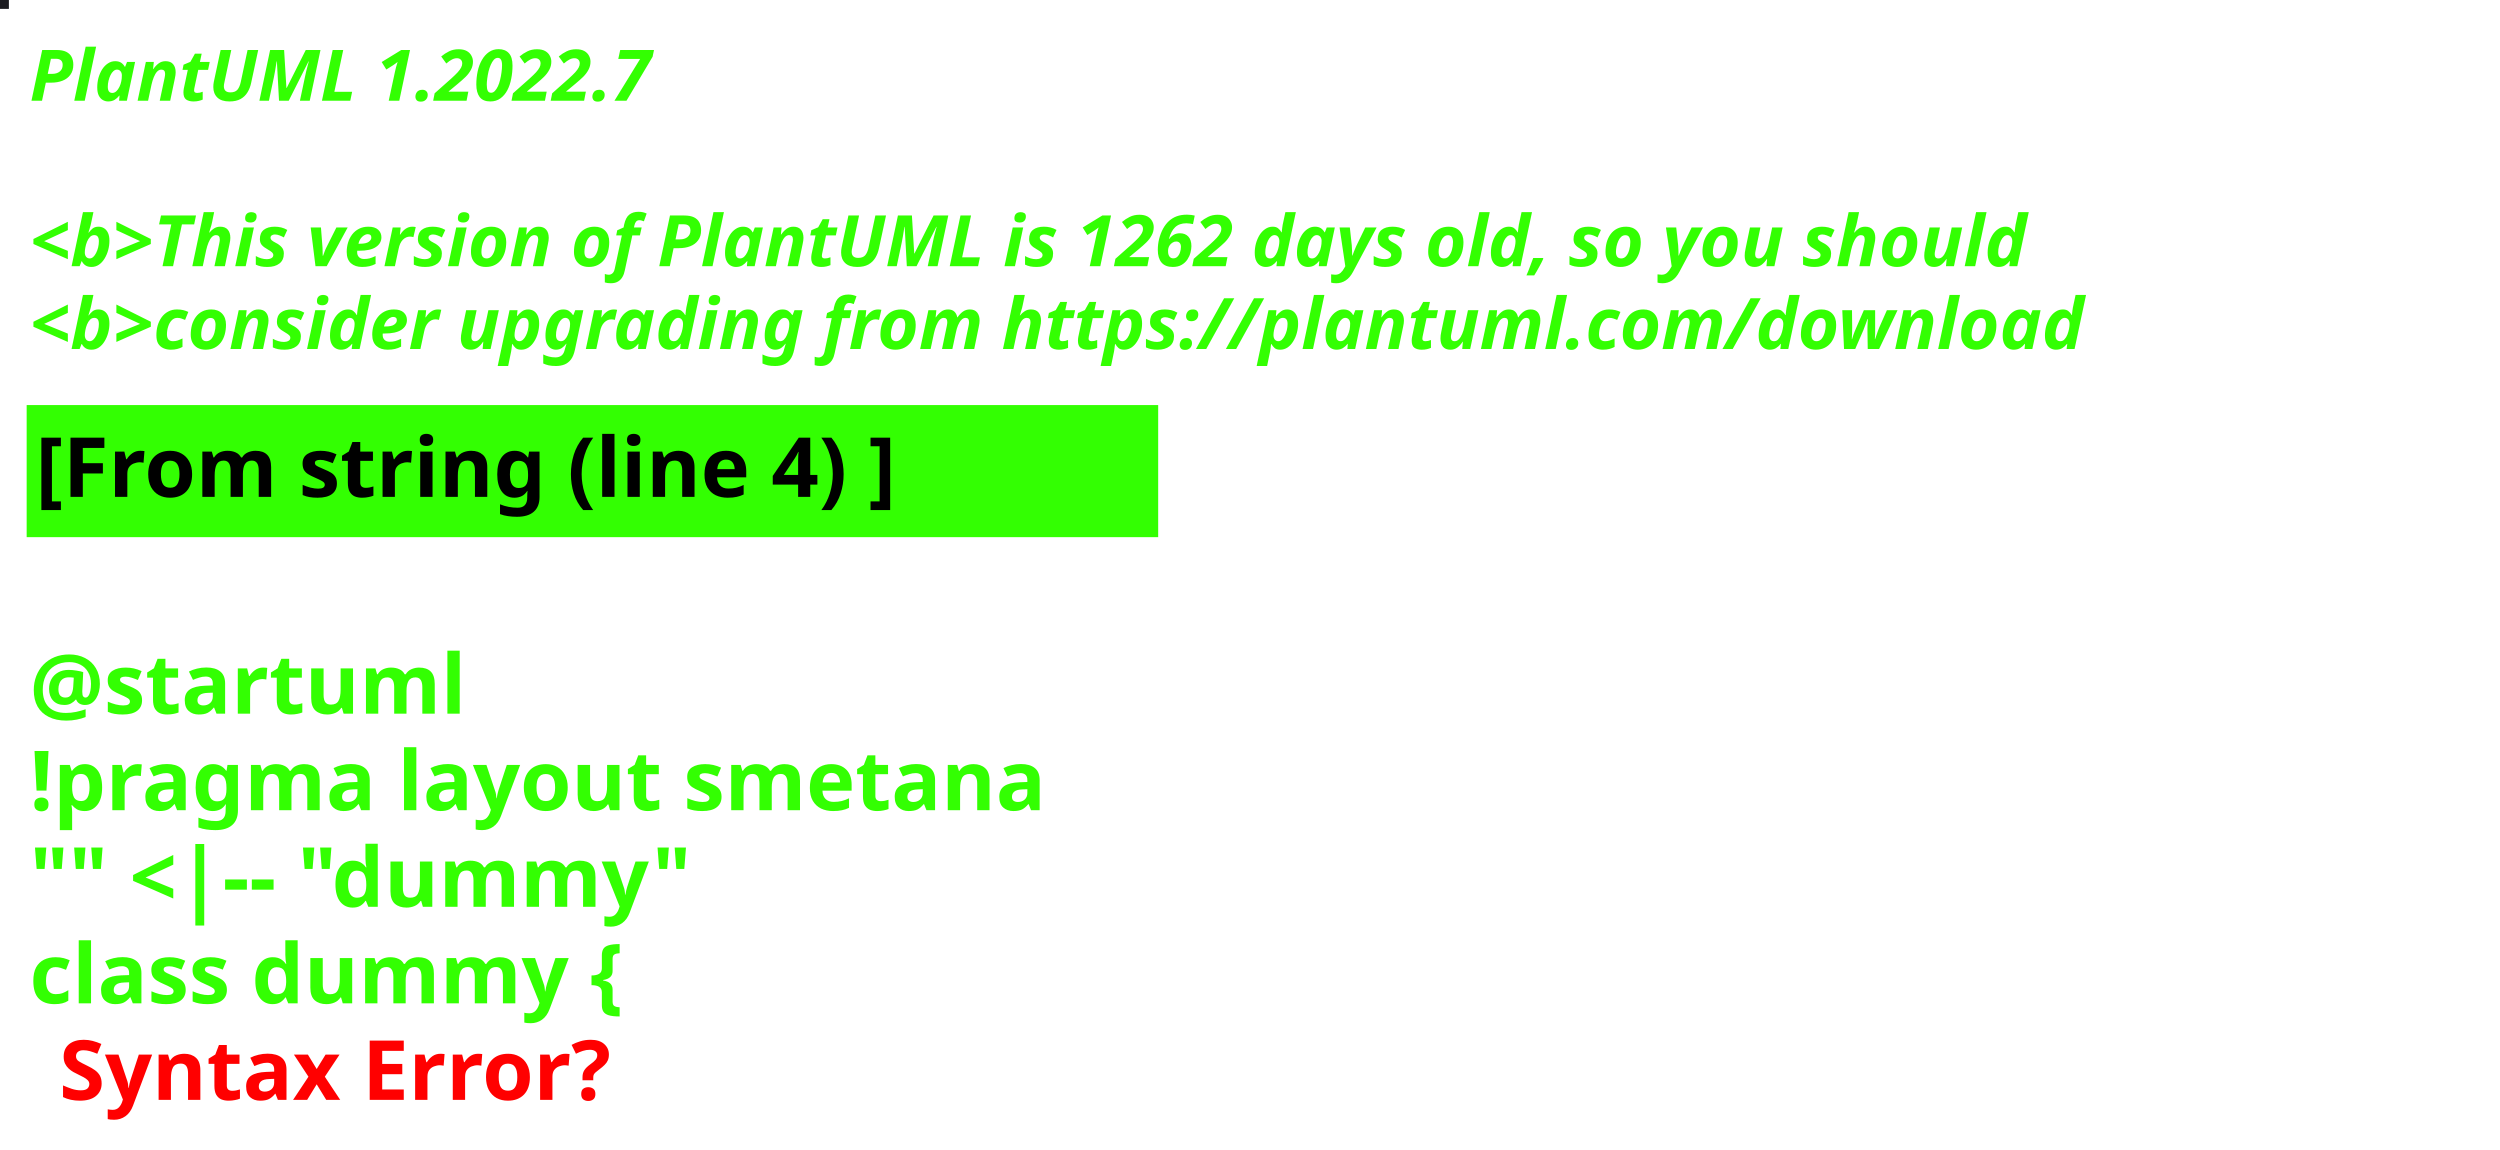
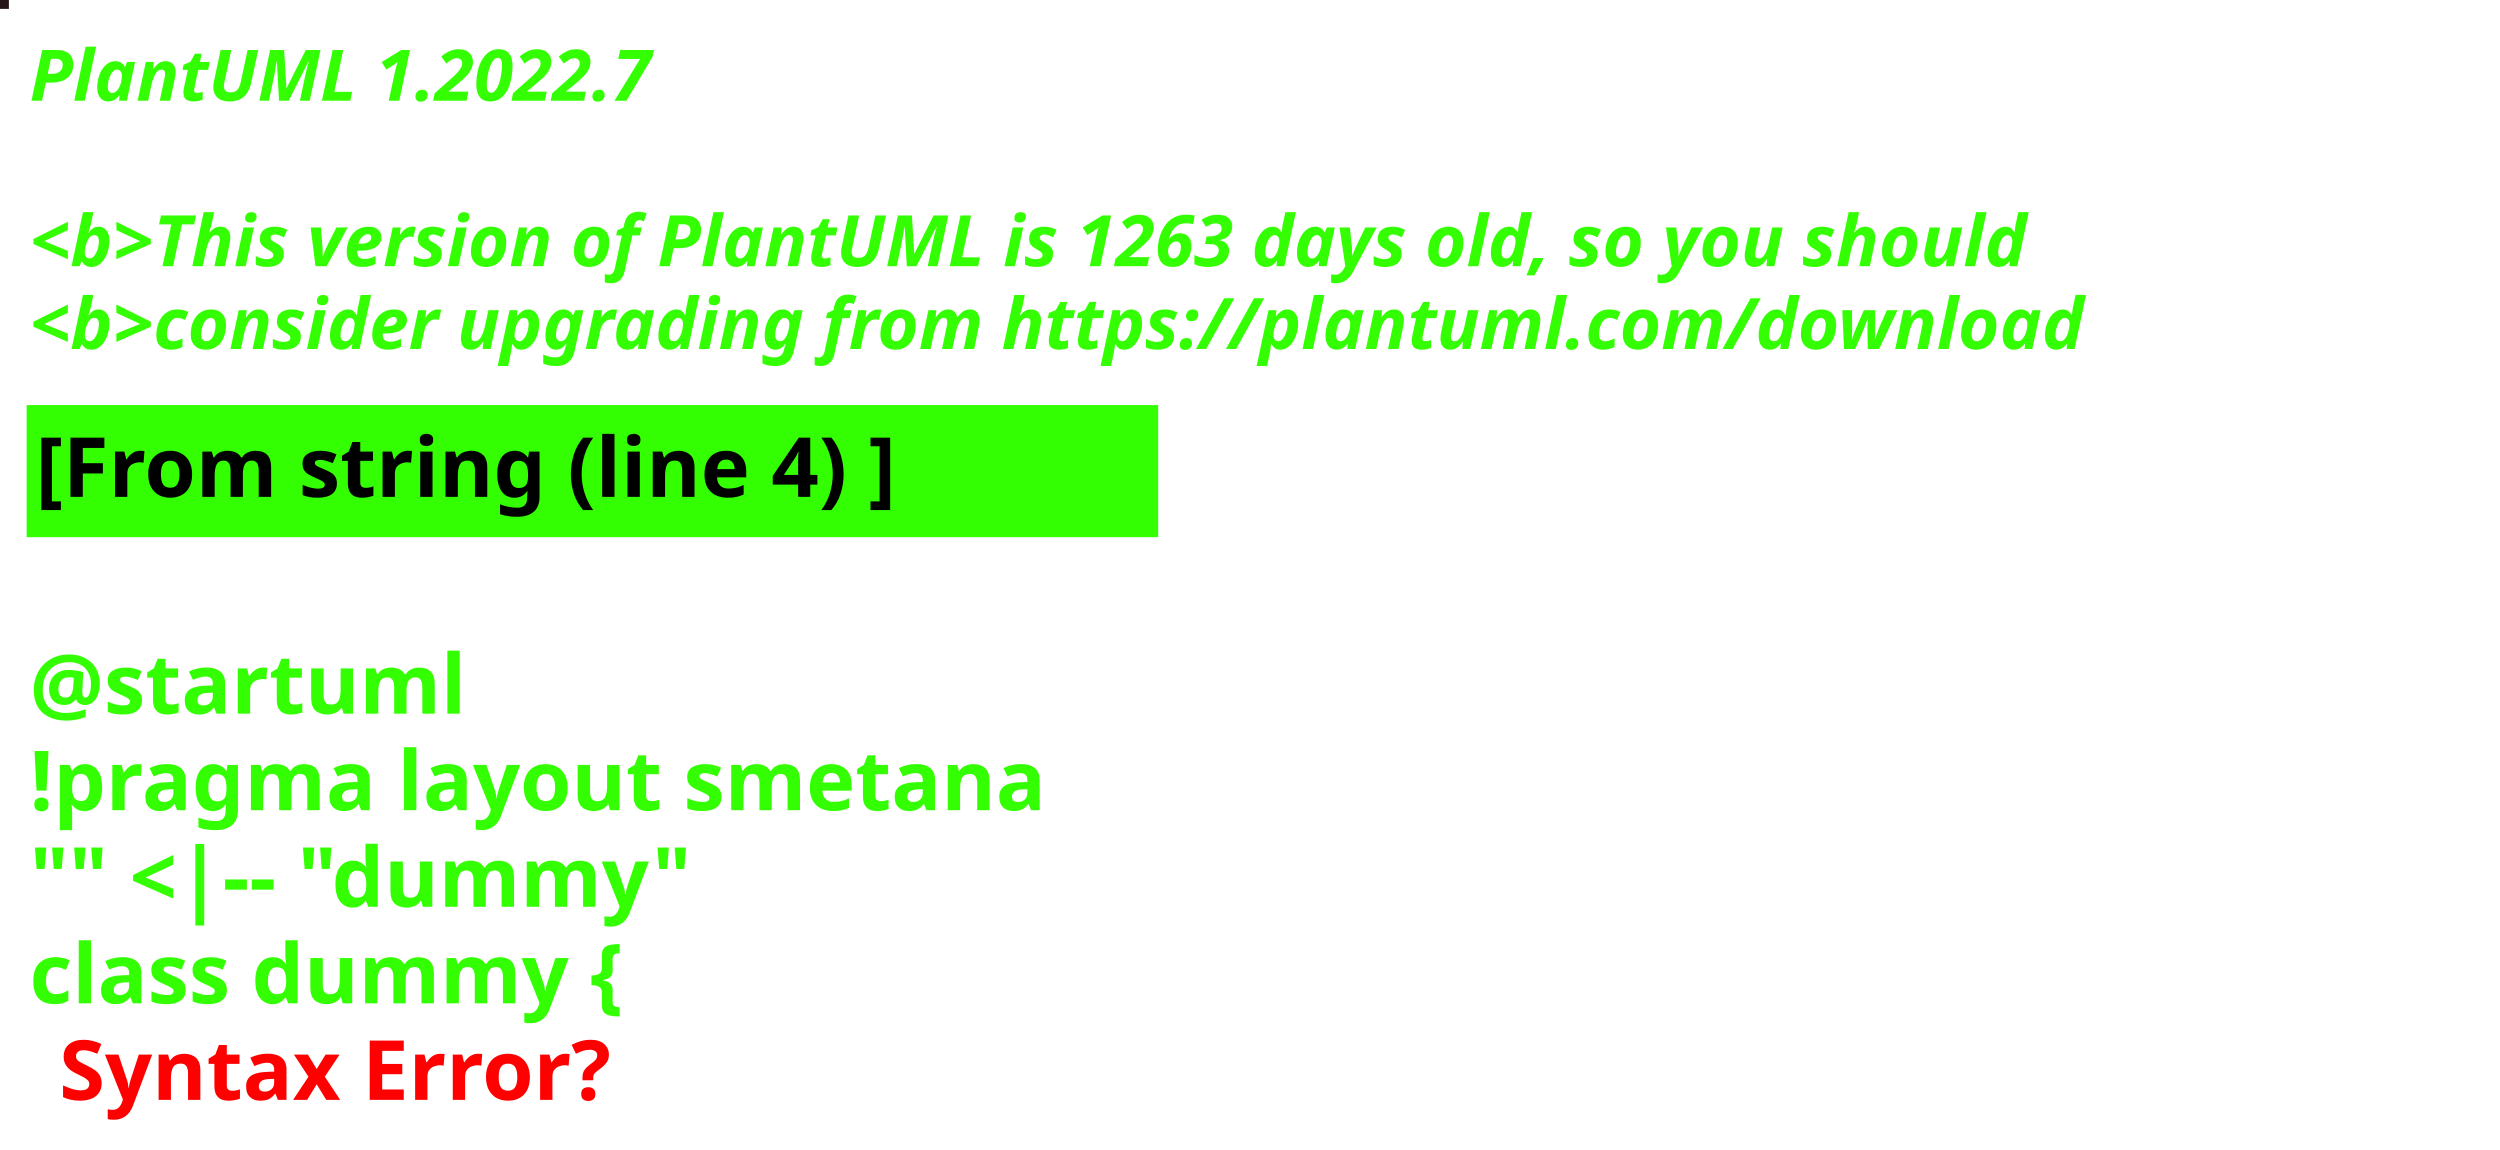
<svg xmlns="http://www.w3.org/2000/svg" contentStyleType="text/css" height="194px" preserveAspectRatio="none" style="width:422px;height:194px;background:#000000;" version="1.1" viewBox="0 0 422 194" width="422px" zoomAndPan="magnify">
  <defs />
  <g>
-     <rect fill="#1B1B20" height="1" style="stroke:#1B1B20;stroke-width:1.0;" width="1" x="0" y="0" />
+     <rect fill="#251619" height="1" style="stroke:#251619;stroke-width:1.0;" width="1" x="0" y="0" />
    <text fill="#33FF02" font-family="sans-serif" font-size="12" font-style="italic" font-weight="bold" lengthAdjust="spacing" textLength="127" x="5" y="17">PlantUML 1.2022.7</text>
    <text fill="#33FF02" font-family="sans-serif" font-size="12" font-style="italic" font-weight="bold" lengthAdjust="spacing" textLength="4" x="5" y="30.969"> </text>
-     <text fill="#33FF02" font-family="sans-serif" font-size="12" font-style="italic" font-weight="bold" lengthAdjust="spacing" textLength="407" x="5" y="44.938">&lt;b&gt;This version of PlantUML is 1262 days old, so you should</text>
+     <text fill="#33FF02" font-family="sans-serif" font-size="12" font-style="italic" font-weight="bold" lengthAdjust="spacing" textLength="407" x="5" y="44.938">&lt;b&gt;This version of PlantUML is 1263 days old, so you should</text>
    <text fill="#33FF02" font-family="sans-serif" font-size="12" font-style="italic" font-weight="bold" lengthAdjust="spacing" textLength="408" x="5" y="58.906">&lt;b&gt;consider upgrading from https://plantuml.com/download</text>
    <rect fill="#33FF02" height="21.297" style="stroke:#33FF02;stroke-width:1.0;" width="190" x="5" y="68.875" />
    <text fill="#000000" font-family="sans-serif" font-size="14" font-weight="bold" lengthAdjust="spacing" textLength="168" x="6" y="83.875">[From string (line 4) ]</text>
    <text fill="#33FF02" font-family="sans-serif" font-size="14" font-weight="bold" lengthAdjust="spacing" textLength="5" x="5" y="104.172"> </text>
    <text fill="#33FF02" font-family="sans-serif" font-size="14" font-weight="bold" lengthAdjust="spacing" textLength="79" x="5" y="120.469">@startuml</text>
    <text fill="#33FF02" font-family="sans-serif" font-size="14" font-weight="bold" lengthAdjust="spacing" textLength="190" x="5" y="136.766">!pragma layout smetana</text>
    <text fill="#33FF02" font-family="sans-serif" font-size="14" font-weight="bold" lengthAdjust="spacing" textLength="124" x="5" y="153.062">"" &lt;|-- "dummy"</text>
    <text fill="#33FF02" font-family="sans-serif" font-size="14" font-weight="bold" lengthAdjust="spacing" text-decoration="wavy underline" textLength="117" x="5" y="169.359">class dummy {</text>
    <text fill="#FF0000" font-family="sans-serif" font-size="14" font-weight="bold" lengthAdjust="spacing" textLength="106" x="10" y="185.656">Syntax Error?</text>
  </g>
</svg>
